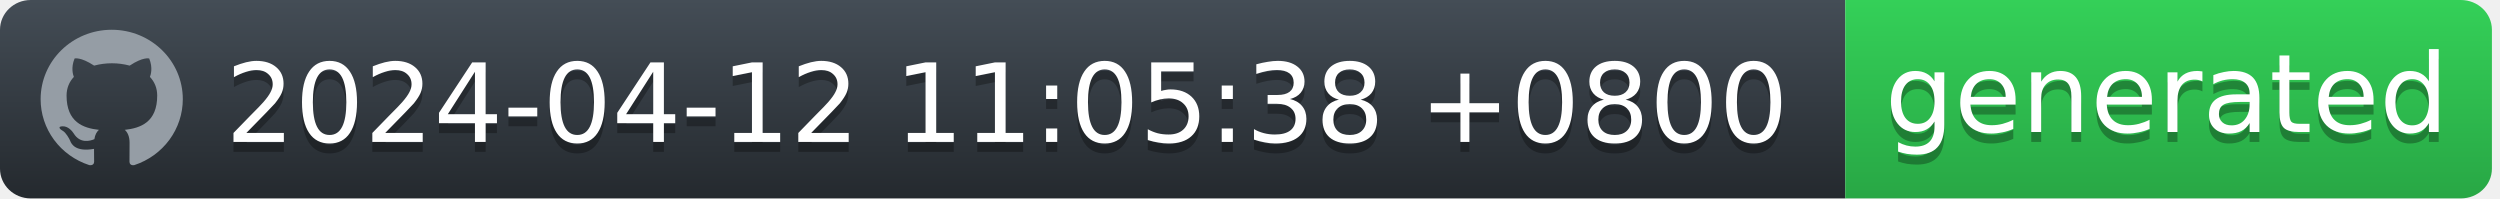
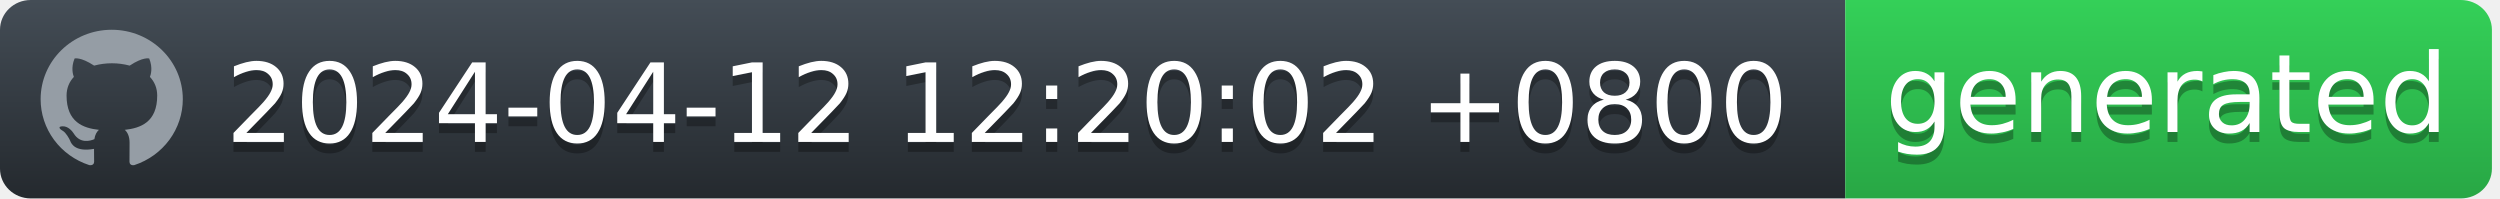
<svg xmlns="http://www.w3.org/2000/svg" width="252" height="20" viewBox="0 0 252 20" fill="none">
  <g id="Section">
    <g id="Group">
      <g id="Group_2">
        <path id="workflow-bg" d="M0 3C0 1.343 1.387 0 3.099 0H186V20H3.099C1.387 20 0 18.657 0 17V3Z" fill="url(#workflow-fill)" />
        <text id="date" fill="#010101" fill-opacity="0.3" xml:space="preserve" style="white-space: pre" font-family="'DejaVu Sans',Verdana,Geneva,sans-serif" font-size="11" letter-spacing="0em">
-           <tspan x="22.724" y="15.308">2024-04-12 11:05:38 +0800</tspan>
+           <tspan x="22.724" y="15.308">2024-04-12 12:20:02 +0800</tspan>
        </text>
        <text id="date_2" fill="white" xml:space="preserve" style="white-space: pre" font-family="'DejaVu Sans',Verdana,Geneva,sans-serif" font-size="11" letter-spacing="0em">
-           <tspan x="22.724" y="14.308">2024-04-12 11:05:38 +0800</tspan>
+           <tspan x="22.724" y="14.308">2024-04-12 12:20:02 +0800</tspan>
        </text>
      </g>
      <g id="Group_3">
        <path id="state-bg" d="M186 0H248.051C249.781 0 251.185 1.343 251.185 3V17C251.185 18.657 249.782 20 248.051 20H186V0Z" fill="url(#state-fill)" />
        <text id="generated" fill="#010101" fill-opacity="0.3" xml:space="preserve" style="white-space: pre" font-family="'DejaVu Sans',Verdana,Geneva,sans-serif" font-size="11" letter-spacing="0em">
          <tspan x="190" y="14.308">generated</tspan>
        </text>
        <text id="generated_2" fill="white" xml:space="preserve" style="white-space: pre" font-family="'DejaVu Sans',Verdana,Geneva,sans-serif" font-size="11" letter-spacing="0em">
          <tspan x="190" y="13.308">generated</tspan>
        </text>
      </g>
      <path id="Vector" fill-rule="evenodd" clip-rule="evenodd" d="M11.261 3C7.301 3 4.095 6.132 4.095 10C4.094 11.469 4.567 12.902 5.446 14.094C6.326 15.286 7.567 16.177 8.994 16.641C9.352 16.703 9.488 16.493 9.488 16.309C9.488 16.143 9.477 15.591 9.477 15.005C7.678 15.329 7.212 14.576 7.069 14.183C6.988 13.981 6.639 13.36 6.335 13.193C6.084 13.063 5.726 12.739 6.324 12.73C6.889 12.721 7.293 13.238 7.427 13.448C8.072 14.506 9.102 14.208 9.514 14.025C9.577 13.57 9.765 13.264 9.971 13.089C8.377 12.914 6.71 12.31 6.71 9.633C6.71 8.871 6.988 8.241 7.445 7.751C7.374 7.576 7.123 6.859 7.517 5.896C7.517 5.896 8.117 5.713 9.488 6.614C10.071 6.456 10.674 6.377 11.279 6.378C11.884 6.377 12.487 6.456 13.071 6.614C14.44 5.704 15.041 5.896 15.041 5.896C15.435 6.859 15.184 7.576 15.113 7.751C15.569 8.241 15.847 8.863 15.847 9.633C15.847 12.319 14.172 12.913 12.577 13.089C12.837 13.308 13.061 13.728 13.061 14.384C13.061 15.32 13.052 16.073 13.052 16.309C13.052 16.493 13.186 16.711 13.544 16.641C14.967 16.172 16.203 15.279 17.079 14.088C17.955 12.896 18.426 11.467 18.427 10C18.427 6.133 15.219 3 11.261 3Z" fill="#959DA5" />
    </g>
  </g>
  <defs>
    <linearGradient id="workflow-fill" x1="50%" y1="0%" x2="50%" y2="100%">
      <stop stop-color="#444D56" offset="0%" />
      <stop stop-color="#24292E" offset="100%" />
    </linearGradient>
    <linearGradient id="state-fill" x1="50%" y1="0%" x2="50%" y2="100%">
      <stop stop-color="#34D058" offset="0%" />
      <stop stop-color="#28A745" offset="100%" />
    </linearGradient>
  </defs>
</svg>
